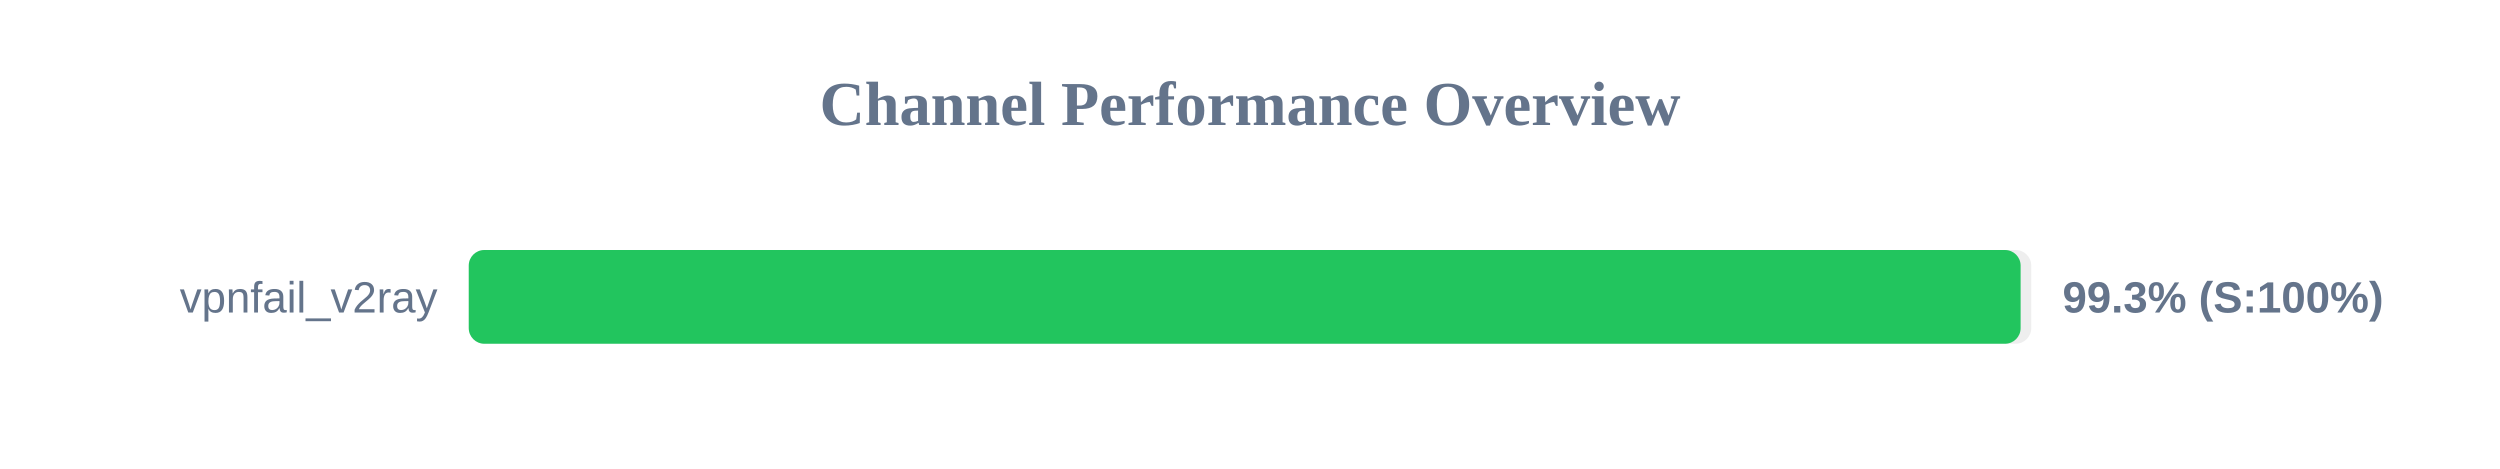
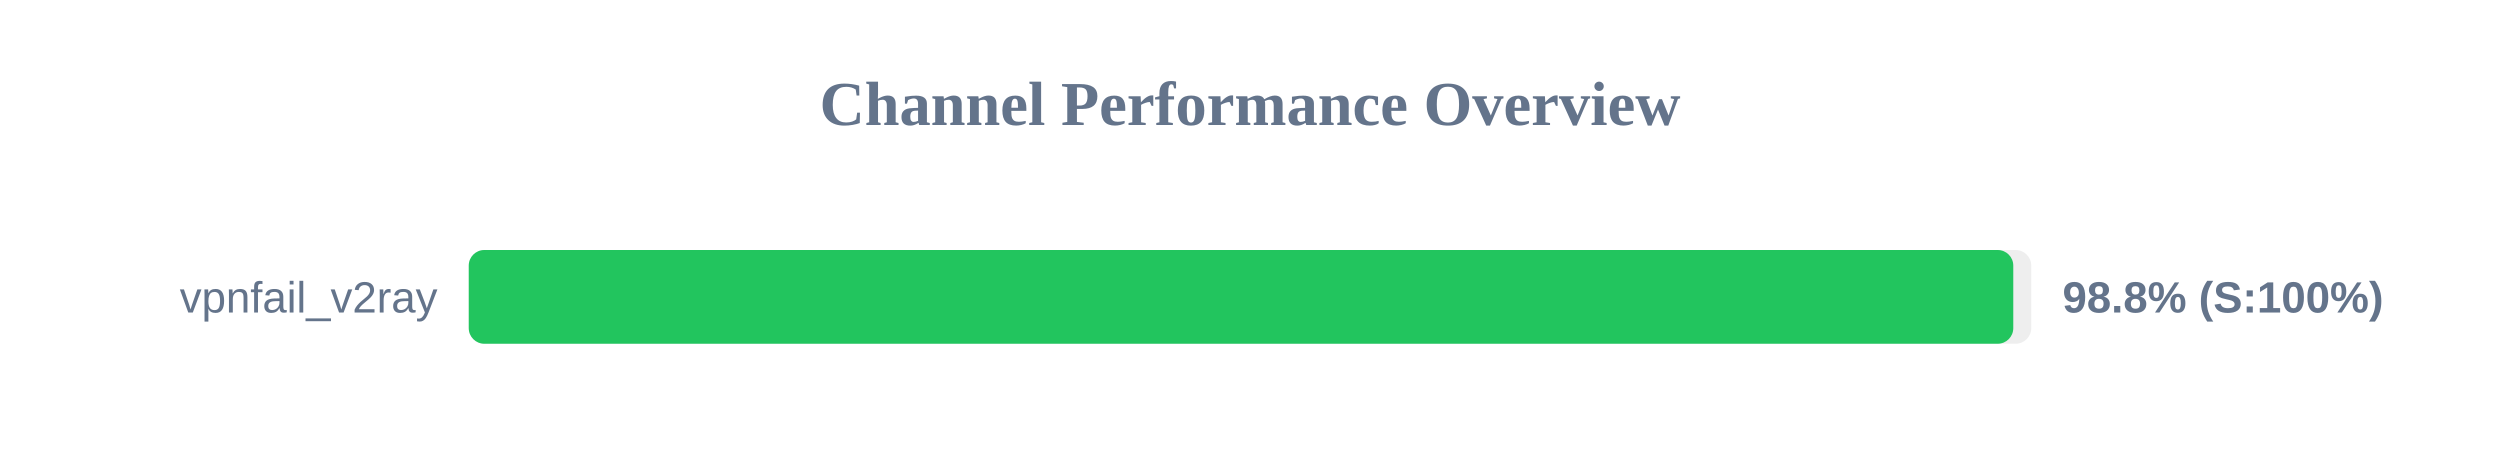
<svg xmlns="http://www.w3.org/2000/svg" width="800" height="150" version="1.1">
  <style>
        .row { font: 14px Arial; fill: #64748b; }
        .score { font: bold 14px Arial; fill: #64748b; }
    </style>
  <text x="400" y="40" text-anchor="middle" font-size="20px" font-weight="bold" fill="#64748b">Channel Performance Overview</text>
  <rect x="150" y="80" width="500" height="30" fill="#eee" rx="5" />
-   <rect x="150" y="80" width="496.6" height="30" fill="#22c55e" rx="5" />
+   <rect x="150" y="80" width="494.25" height="30" fill="#22c55e" rx="5" />
  <text x="140" y="100" text-anchor="end" class="row">vpnfail_v2ray</text>
-   <text x="660" y="100" text-anchor="start" class="score">99.3% (S:100%)</text>
+   <text x="660" y="100" text-anchor="start" class="score">98.8% (S:100%)</text>
</svg>
